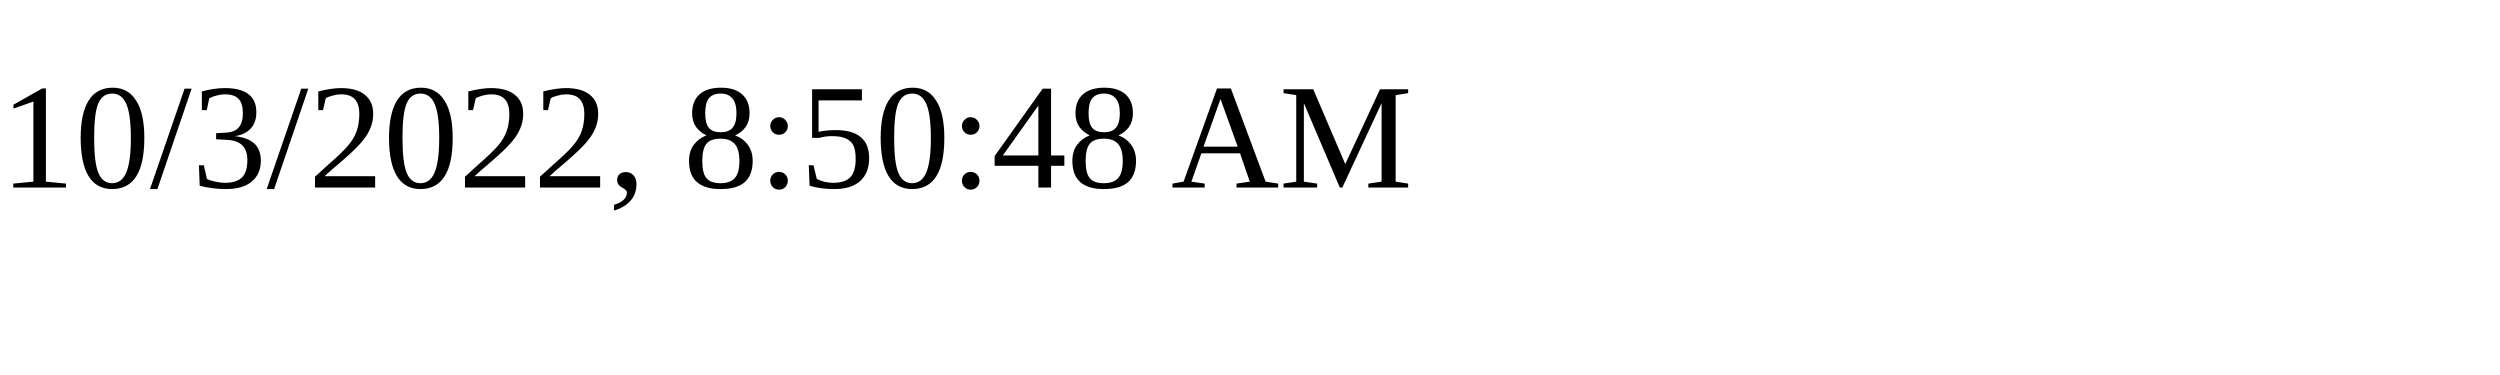
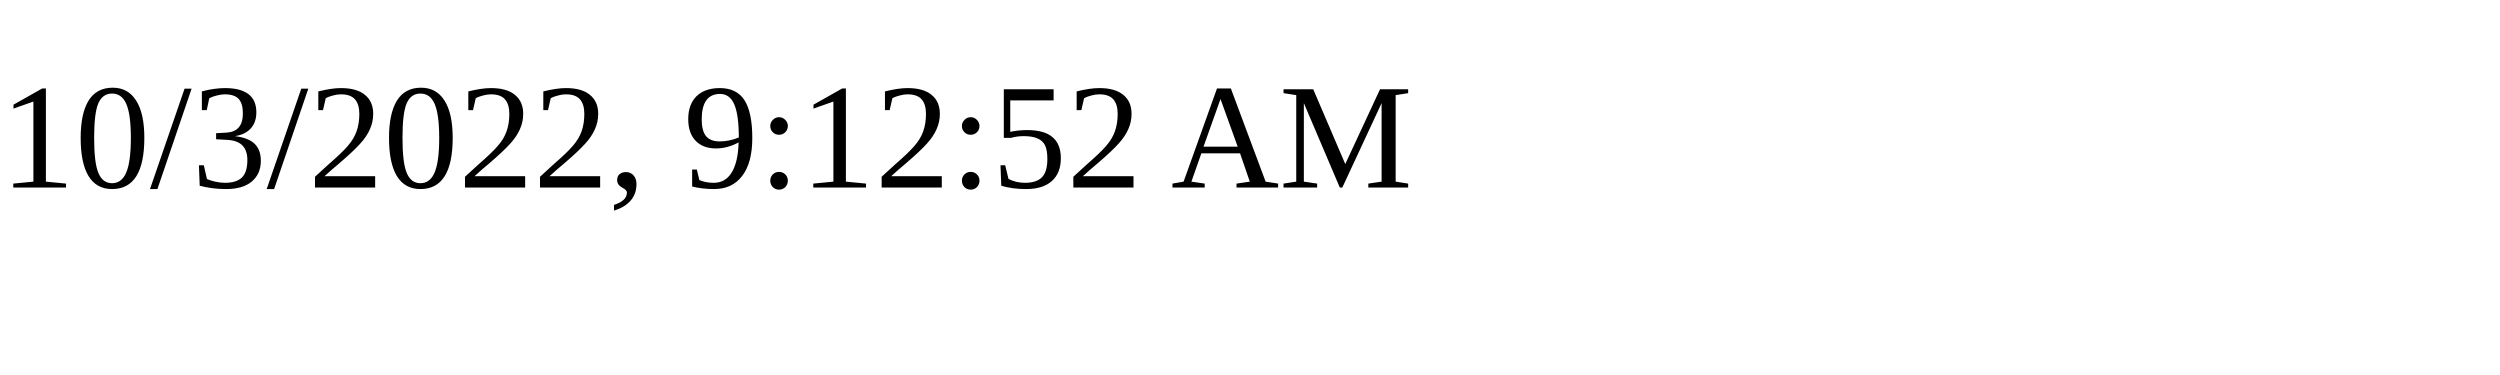
<svg xmlns="http://www.w3.org/2000/svg" height="30" width="200">
-   <text x="0" y="15">10/3/2022, 8:50:48 AM</text>
+   <text x="0" y="15">10/3/2022, 9:12:52 AM</text>
</svg>
